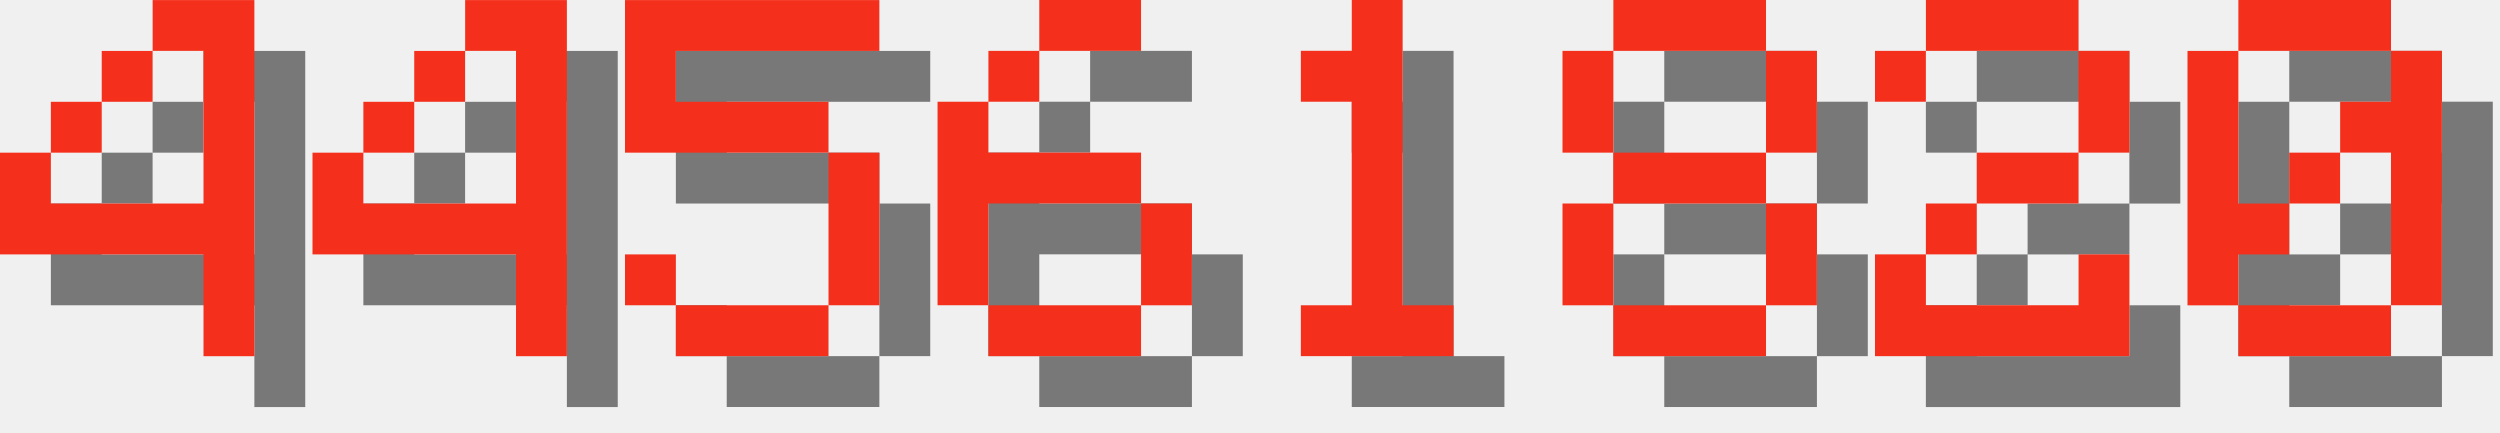
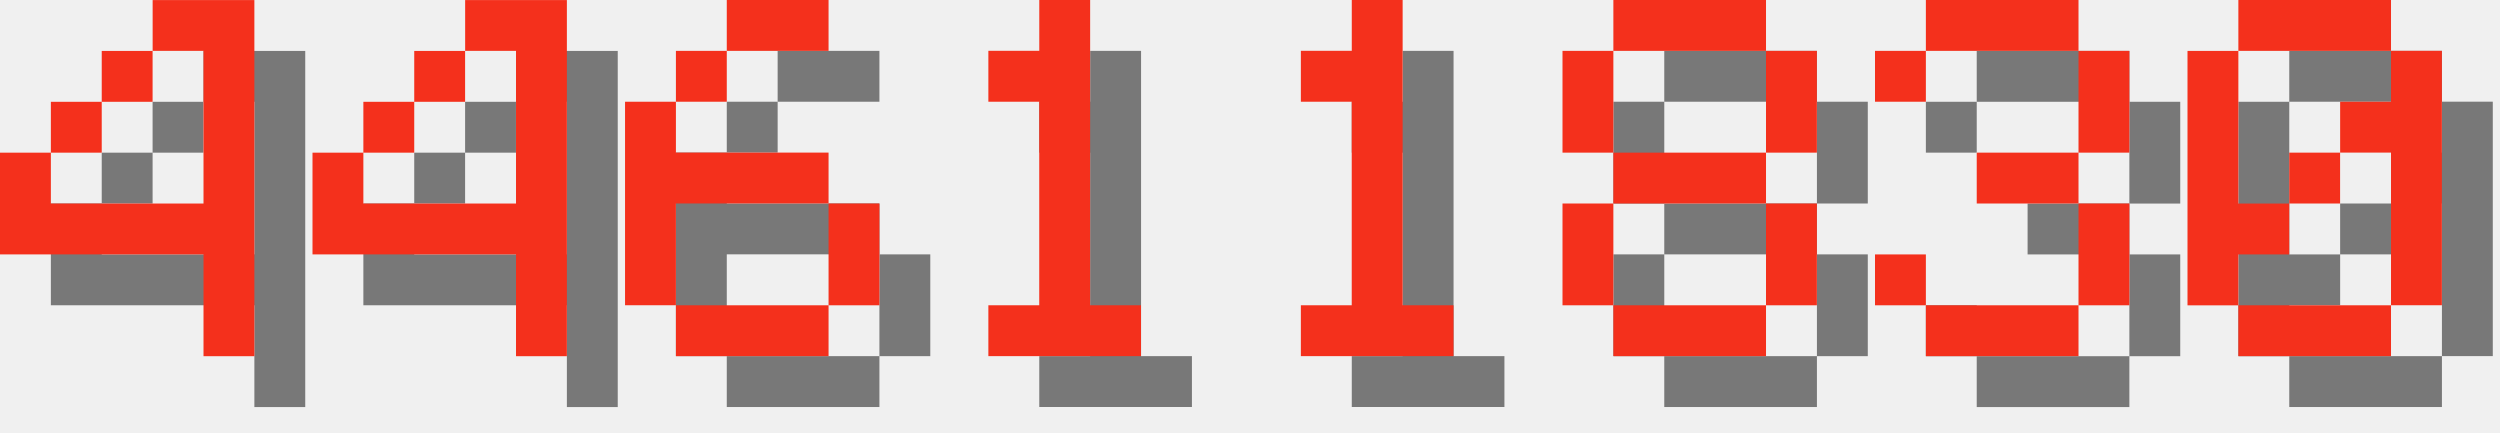
<svg xmlns="http://www.w3.org/2000/svg" version="1.1" width="208.0" height="36">
  <style>
        .text-foreground {
            fill: #F4301C;
        }
        .text-shadow {
            fill: #000000;
            fill-opacity: 0.5;
        }
    </style>
  <g class="digit" id="digit_4" transform="translate(0.0, 0), scale(4)">
    <path id="digit_4_shadow" class="text-shadow" d="m4.233 1.058v1.058h1.058v3.175h-3.175v-1.058h-1.058v2.117h4.233v2.117h1.058v-7.408h-2.117zm-2.117 3.175h1.058v-1.058h-1.058v1.058zm1.058-1.058h1.058v-1.058h-1.058v1.058z" fill-opacity=".5" style="paint-order:stroke fill markers" />
    <path id="digit_4_fg" class="text-foreground" d="m3.175 0v1.058h1.058v3.175h-3.175v-1.058h-1.058v2.117h4.233v2.117h1.058v-7.408h-2.117zm-2.117 3.175h1.058v-1.058h-1.058v1.058zm1.058-1.058h1.058v-1.058h-1.058v1.058z" fill="#fff" style="paint-order:stroke fill markers" />
  </g>
  <g class="digit" id="digit_4" transform="translate(26.0, 0), scale(4)">
    <path id="digit_4_shadow" class="text-shadow" d="m4.233 1.058v1.058h1.058v3.175h-3.175v-1.058h-1.058v2.117h4.233v2.117h1.058v-7.408h-2.117zm-2.117 3.175h1.058v-1.058h-1.058v1.058zm1.058-1.058h1.058v-1.058h-1.058v1.058z" fill-opacity=".5" style="paint-order:stroke fill markers" />
    <path id="digit_4_fg" class="text-foreground" d="m3.175 0v1.058h1.058v3.175h-3.175v-1.058h-1.058v2.117h4.233v2.117h1.058v-7.408h-2.117zm-2.117 3.175h1.058v-1.058h-1.058v1.058zm1.058-1.058h1.058v-1.058h-1.058v1.058z" fill="#fff" style="paint-order:stroke fill markers" />
  </g>
-   <g class="digit" id="digit_5" transform="translate(52.0, 0), scale(4)">
-     <path id="digit_5_shadow" class="text-shadow" d="m1.058 1.058v3.175h4.233v3.175h-3.175v-1.058h-1.058v1.058h1.058v1.058h3.175v-1.058h1.058v-3.175h-1.058v-1.058h-3.175v-1.058h4.233v-1.058h-5.292z" fill-opacity=".5" style="paint-order:stroke fill markers" />
-     <path id="digit_5_fg" class="text-foreground" d="m0 0v3.175h4.233v3.175h-3.175v-1.058h-1.058v1.058h1.058v1.058h3.175v-1.058h1.058v-3.175h-1.058v-1.058h-3.175v-1.058h4.233v-1.058h-5.292z" fill="#fff" style="paint-order:stroke fill markers" />
-   </g>
-   <g class="digit" id="digit_6" transform="translate(78.0, 0), scale(4)">
+   <g class="digit" id="digit_6" transform="translate(52.0, 0), scale(4)">
    <path id="digit_6_shadow" class="text-shadow" d="m3.175 1.058v1.058h2.117v-1.058h-2.117zm0 1.058h-1.058v1.058h1.058v-1.058zm-1.058 1.058h-1.058v4.233h1.058v-2.117h3.175v-1.058h-3.175v-1.058zm3.175 2.117v2.117h1.058v-2.117h-1.058zm0 2.117h-3.175v1.058h3.175v-1.058z" fill-opacity=".5" style="paint-order:stroke fill markers" />
    <path id="digit_6_fg" class="text-foreground" d="m2.117 0v1.058h2.117v-1.058h-2.117zm0 1.058h-1.058v1.058h1.058v-1.058zm-1.058 1.058h-1.058v4.233h1.058v-2.117h3.175v-1.058h-3.175v-1.058zm3.175 2.117v2.117h1.058v-2.117h-1.058zm0 2.117h-3.175v1.058h3.175v-1.058z" fill="#fff" style="paint-order:stroke fill markers" />
+   </g>
+   <g class="digit" id="digit_1" transform="translate(78.0, 0), scale(4)">
+     <path id="digit_1_shadow" class="text-shadow" d="m2.117 2.117v1.058h1.058v4.233h-1.058v1.058h3.175v-1.058h-1.058v-6.35h-1.058v1.058h-1.058z" fill-opacity=".5" style="paint-order:stroke fill markers" />
+     <path id="digit_1_fg" class="text-foreground" d="m1.058 1.058v1.058h1.058v4.233h-1.058v1.058h3.175v-1.058h-1.058v-6.35h-1.058v1.058h-1.058z" fill="#fff" style="paint-order:stroke fill markers" />
  </g>
  <g class="digit" id="digit_1" transform="translate(104.0, 0), scale(4)">
    <path id="digit_1_shadow" class="text-shadow" d="m2.117 2.117v1.058h1.058v4.233h-1.058v1.058h3.175v-1.058h-1.058v-6.35h-1.058v1.058h-1.058z" fill-opacity=".5" style="paint-order:stroke fill markers" />
    <path id="digit_1_fg" class="text-foreground" d="m1.058 1.058v1.058h1.058v4.233h-1.058v1.058h3.175v-1.058h-1.058v-6.35h-1.058v1.058h-1.058z" fill="#fff" style="paint-order:stroke fill markers" />
  </g>
  <g class="digit" id="digit_8" transform="translate(130.0, 0), scale(4)">
    <path id="digit_8_shadow" class="text-shadow" d="m2.117 1.058v1.058h3.175v-1.058h-3.175zm3.175 1.058v2.117h1.058v-2.117h-1.058zm0 2.117h-3.175v1.058h3.175v-1.058zm0 1.058v2.117h1.058v-2.117h-1.058zm0 2.117h-3.175v1.058h3.175v-1.058zm-3.175 0v-2.117h-1.058v2.117h1.058zm0-3.175v-2.117h-1.058v2.117h1.058z" fill-opacity=".5" style="paint-order:stroke fill markers" />
    <path id="digit_8_fg" class="text-foreground" d="m1.058 0v1.058h3.175v-1.058h-3.175zm3.175 1.058v2.117h1.058v-2.117h-1.058zm0 2.117h-3.175v1.058h3.175v-1.058zm0 1.058v2.117h1.058v-2.117h-1.058zm0 2.117h-3.175v1.058h3.175v-1.058zm-3.175 0v-2.117h-1.058v2.117h1.058zm0-3.175v-2.117h-1.058v2.117h1.058z" fill="#fff" style="paint-order:stroke fill markers" />
  </g>
-   <g class="digit" id="digit_2" transform="translate(156.0, 0), scale(4)">
-     <path id="digit_2_shadow" class="text-shadow" d="m1.058 2.117v1.058h1.058v-1.058h3.175v2.117h-2.117v1.058h-1.058v1.058h-1.058v2.117h5.292v-2.117h-1.058v1.058h-3.175v-1.058h1.058v-1.058h2.117v-1.058h1.058v-2.117h-1.058v-1.058h-3.175v1.058h-1.058z" fill-opacity=".5" style="paint-order:stroke fill markers" />
-     <path id="digit_2_fg" class="text-foreground" d="m0 1.058v1.058h1.058v-1.058h3.175v2.117h-2.117v1.058h-1.058v1.058h-1.058v2.117h5.292v-2.117h-1.058v1.058h-3.175v-1.058h1.058v-1.058h2.117v-1.058h1.058v-2.117h-1.058v-1.058h-3.175v1.058h-1.058z" fill="#fff" style="paint-order:stroke fill markers" />
+   <g class="digit" id="digit_3" transform="translate(156.0, 0), scale(4)">
+     <path id="digit_3_shadow" class="text-shadow" d="m1.058 2.117v1.058h1.058v-1.058h3.175v2.117h-2.117v1.058h2.117v2.117h-3.175v-1.058h-1.058v1.058h1.058v1.058h3.175v-1.058h1.058v-2.117h-1.058v-1.058h1.058v-2.117h-1.058v-1.058h-3.175v1.058h-1.058z" fill-opacity=".5" style="paint-order:stroke fill markers" />
+     <path id="digit_3_fg" class="text-foreground" d="m0 1.058v1.058h1.058v-1.058h3.175v2.117h-2.117v1.058h2.117v2.117h-3.175v-1.058h-1.058v1.058h1.058v1.058h3.175v-1.058h1.058v-2.117h-1.058v-1.058h1.058v-2.117h-1.058v-1.058h-3.175v1.058h-1.058z" fill="#fff" style="paint-order:stroke fill markers" />
  </g>
  <g class="digit" id="digit_0" transform="translate(182.0, 0), scale(4)">
    <path id="digit_0_shadow" class="text-shadow" d="m2.117 1.058v1.058h3.175v-1.058h-3.175zm3.175 1.058v1.058h-1.058v1.058h1.058v3.175h1.058v-5.292h-1.058zm0 5.292h-3.175v1.058h3.175v-1.058zm-3.175 0v-1.058h1.058v-1.058h-1.058v-3.175h-1.058v5.292h1.058zm1.058-2.117h1.058v-1.058h-1.058v1.058z" fill-opacity=".5" style="paint-order:stroke fill markers" />
    <path id="digit_0_fg" class="text-foreground" d="m1.058 0v1.058h3.175v-1.058h-3.175zm3.175 1.058v1.058h-1.058v1.058h1.058v3.175h1.058v-5.292h-1.058zm0 5.292h-3.175v1.058h3.175v-1.058zm-3.175 0v-1.058h1.058v-1.058h-1.058v-3.175h-1.058v5.292h1.058zm1.058-2.117h1.058v-1.058h-1.058v1.058z" fill="#fff" style="paint-order:stroke fill markers" />
  </g>
</svg>
